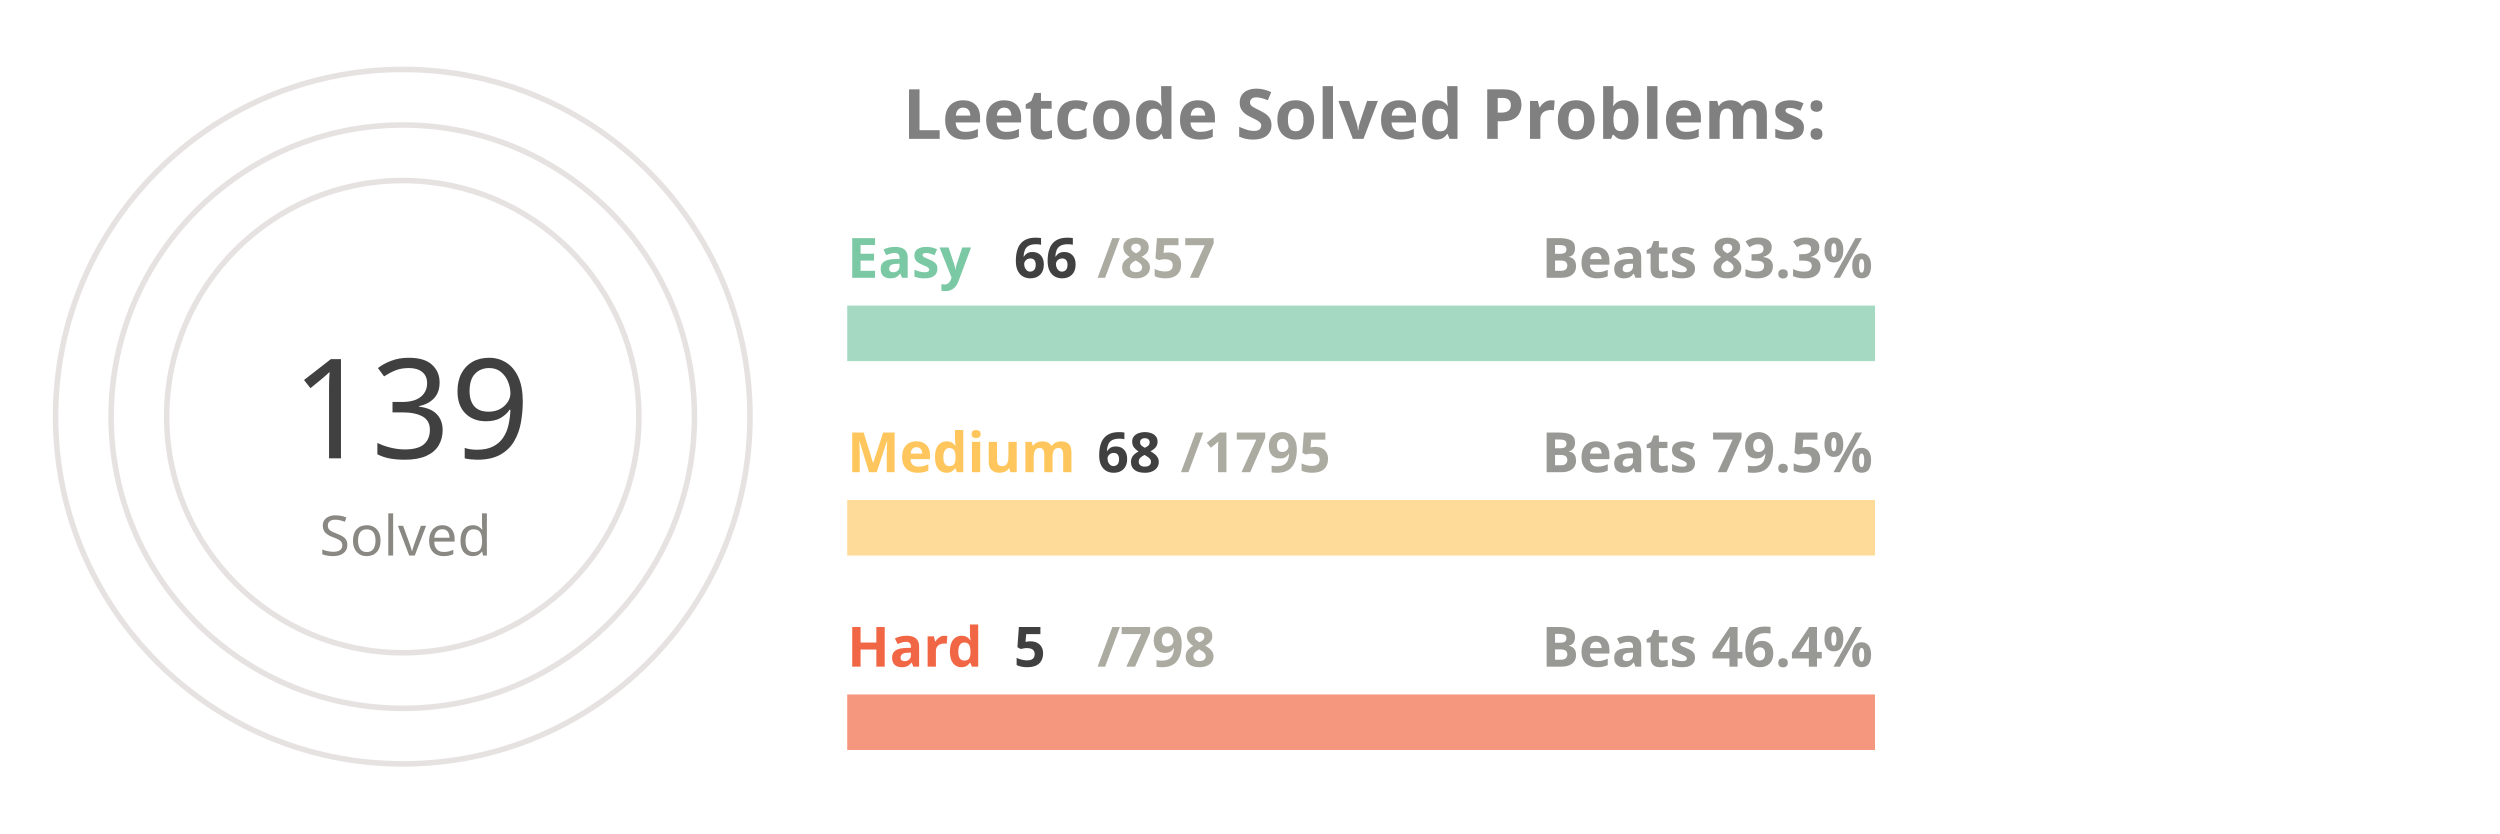
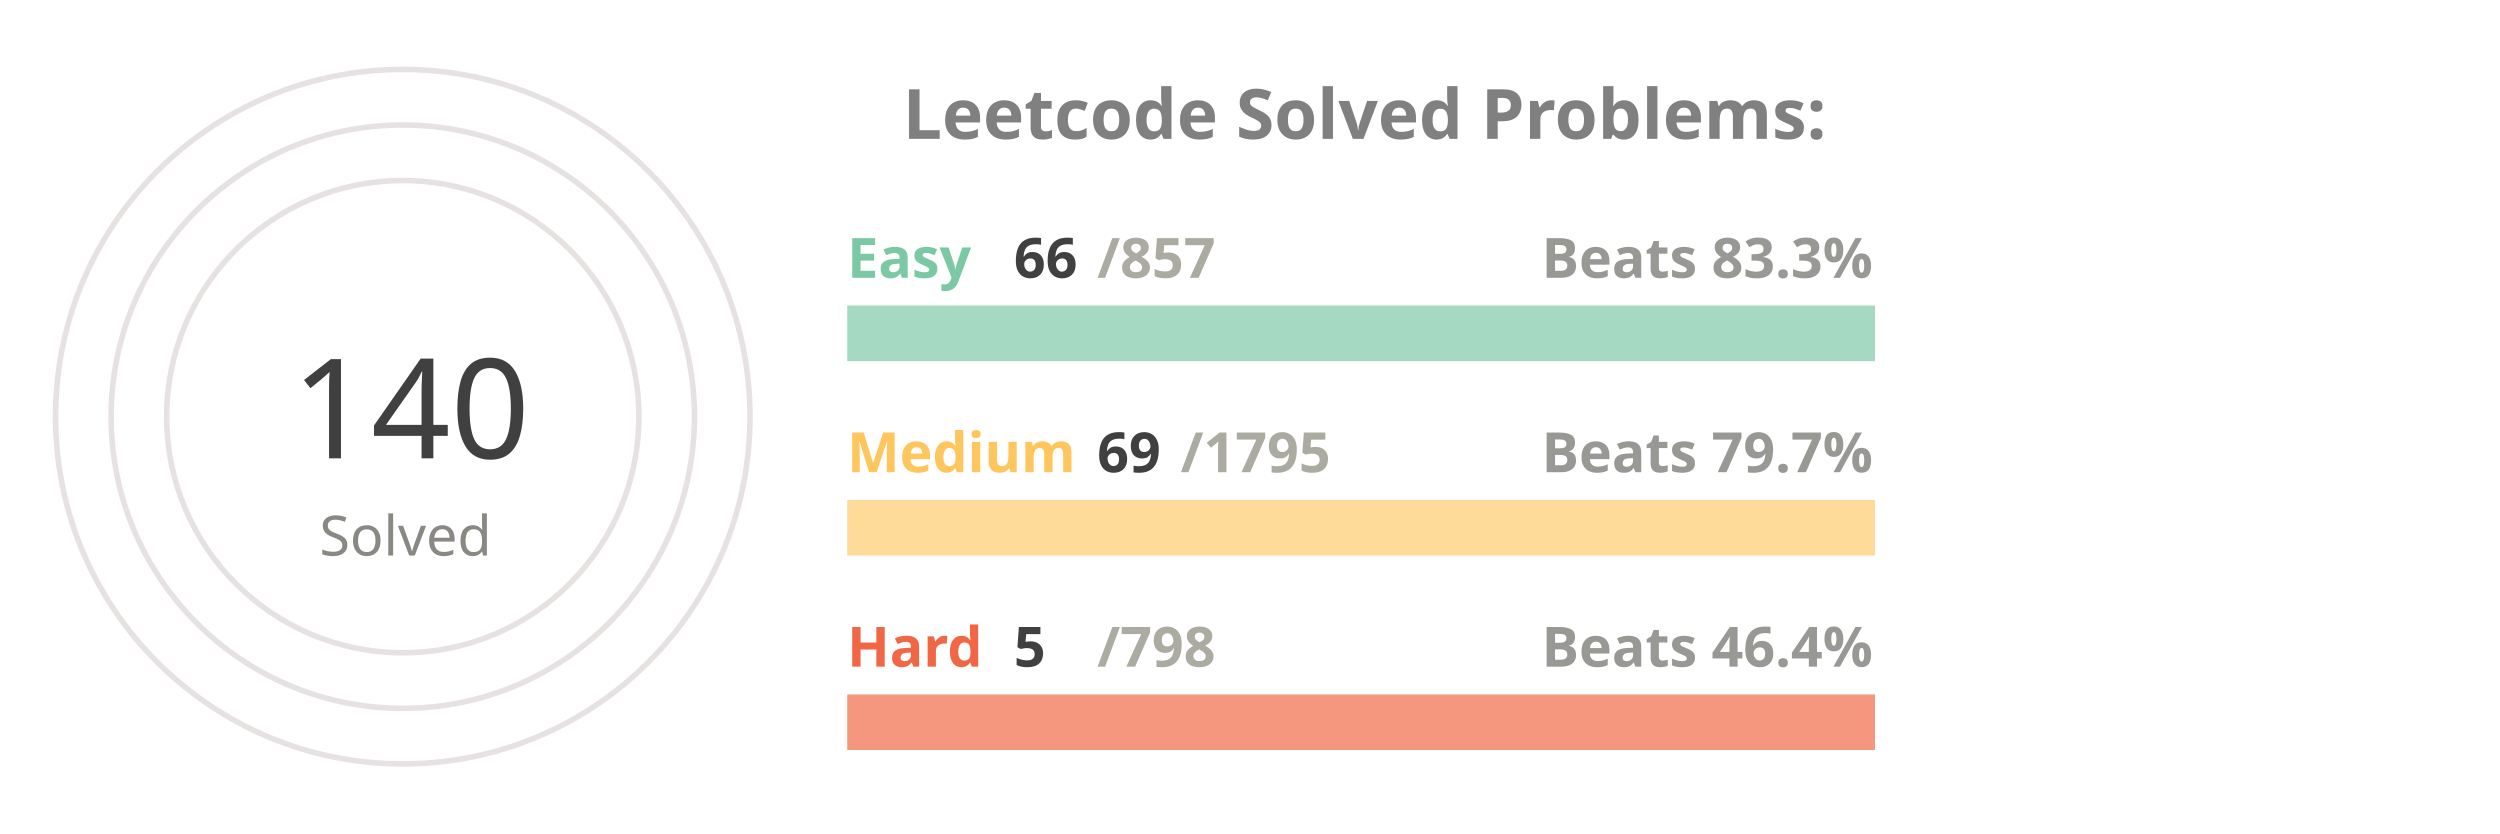
<svg xmlns="http://www.w3.org/2000/svg" viewBox="0 0 650 300" height="200px" width="600px">
  <style>
.label {
	font: bold 25px sans-serif;
	color: #404040;
	-webkit-text-stroke: 1px white;
  }
.name {
	font: bold 20px sans-serif;
	color: #404040;
  }

.line {
	stroke-dasharray: 1000;
	stroke-dashoffset: 1000;
	animation: dash 3.5s ease-in-out forwards;	
	animation-iteration-count: infinite;
	animation-direction: alternate-reverse;
}

.totalSum {
	font: 50px sans-serif;
}

.totalSumLabel {
	font: 20px sans-serif;
}

.path {
	stroke-dasharray: 1000;
	stroke-dashoffset: 1000;
	animation: dash 3.5s ease-in-out forwards;	
	animation-iteration-count: infinite;
	animation-direction: alternate-reverse;
}
  
@keyframes dash {
	to {
		stroke-dashoffset: 0;
	}
}

</style>
  <g stroke="#E6E2E1" fill="none" stroke-width="2">
    <circle cx="20" cy="150" r="125" />
    <circle cx="20" cy="150" r="105" />
    <circle cx="20" cy="150" r="85" />
  </g>
  <g fill="none" stroke-width="20">
    <line x1="180" y1="120" x2="550" y2="120" stroke="#a5d9c1" />
    <line x1="180" y1="190" x2="550" y2="190" stroke="#ffdb99" />
    <line x1="180" y1="260" x2="550" y2="260" stroke="#f5977f" />
  </g>
  <g fill="none" stroke-width="20" class="line">
    <line x1="180" y1="120" x2="208" y2="120" stroke="#7BC8A4" />
    <line x1="180" y1="190" x2="194" y2="190" stroke="#FFC65D" />
    <line x1="180" y1="260" x2="182" y2="260" stroke="#F16745" />
  </g>
  <g fill="none" stroke-width="20" stroke-linecap="round" class="path">
    <path d="M 20 25 A 125 125 45 0 1 72 36" stroke="#7BC8A4" />
    <path d="M 20 45 A 105 105 45 0 1 38 46" stroke="#FFC65D" />
    <path d="M 20 65 A 85 85 45 0 1 20 65" stroke="#F16745" />
  </g>
  <g class="name">
    <text x="180" y="100" fill="#7BC8A4">Easy</text>
    <text x="240" y="100" fill="#404040">66</text>
    <text x="270" y="100" fill="#ABABA1">/857</text>
    <text x="430" y="100" fill="#989894">Beats 83.3%</text>
    <text x="180" y="170" fill="#FFC65D">Medium</text>
-     <text x="270" y="170" fill="#404040">68</text>
+     <text x="270" y="170" fill="#404040">69</text>
    <text x="300" y="170" fill="#ABABA1">/1795</text>
-     <text x="430" y="170" fill="#989894">Beats 79.5%</text>
+     <text x="430" y="170" fill="#989894">Beats 79.7%</text>
    <text x="180" y="240" fill="#F16745">Hard</text>
    <text x="240" y="240" fill="#404040">5</text>
    <text x="270" y="240" fill="#ABABA1">/798</text>
    <text x="430" y="240" fill="#989894">Beats 46.4%</text>
  </g>
  <g>
-     <text x="-20" y="165" fill="#404040" class="totalSum">139</text>
+     <text x="-20" y="165" fill="#404040" class="totalSum">140</text>
    <text x="-10" y="200" fill="#8A8883" class="totalSumLabel">Solved</text>
  </g>
  <g class="label">
    <text x="200" y="50" fill="gray">Leetcode Solved Problems:</text>
  </g>
</svg>
